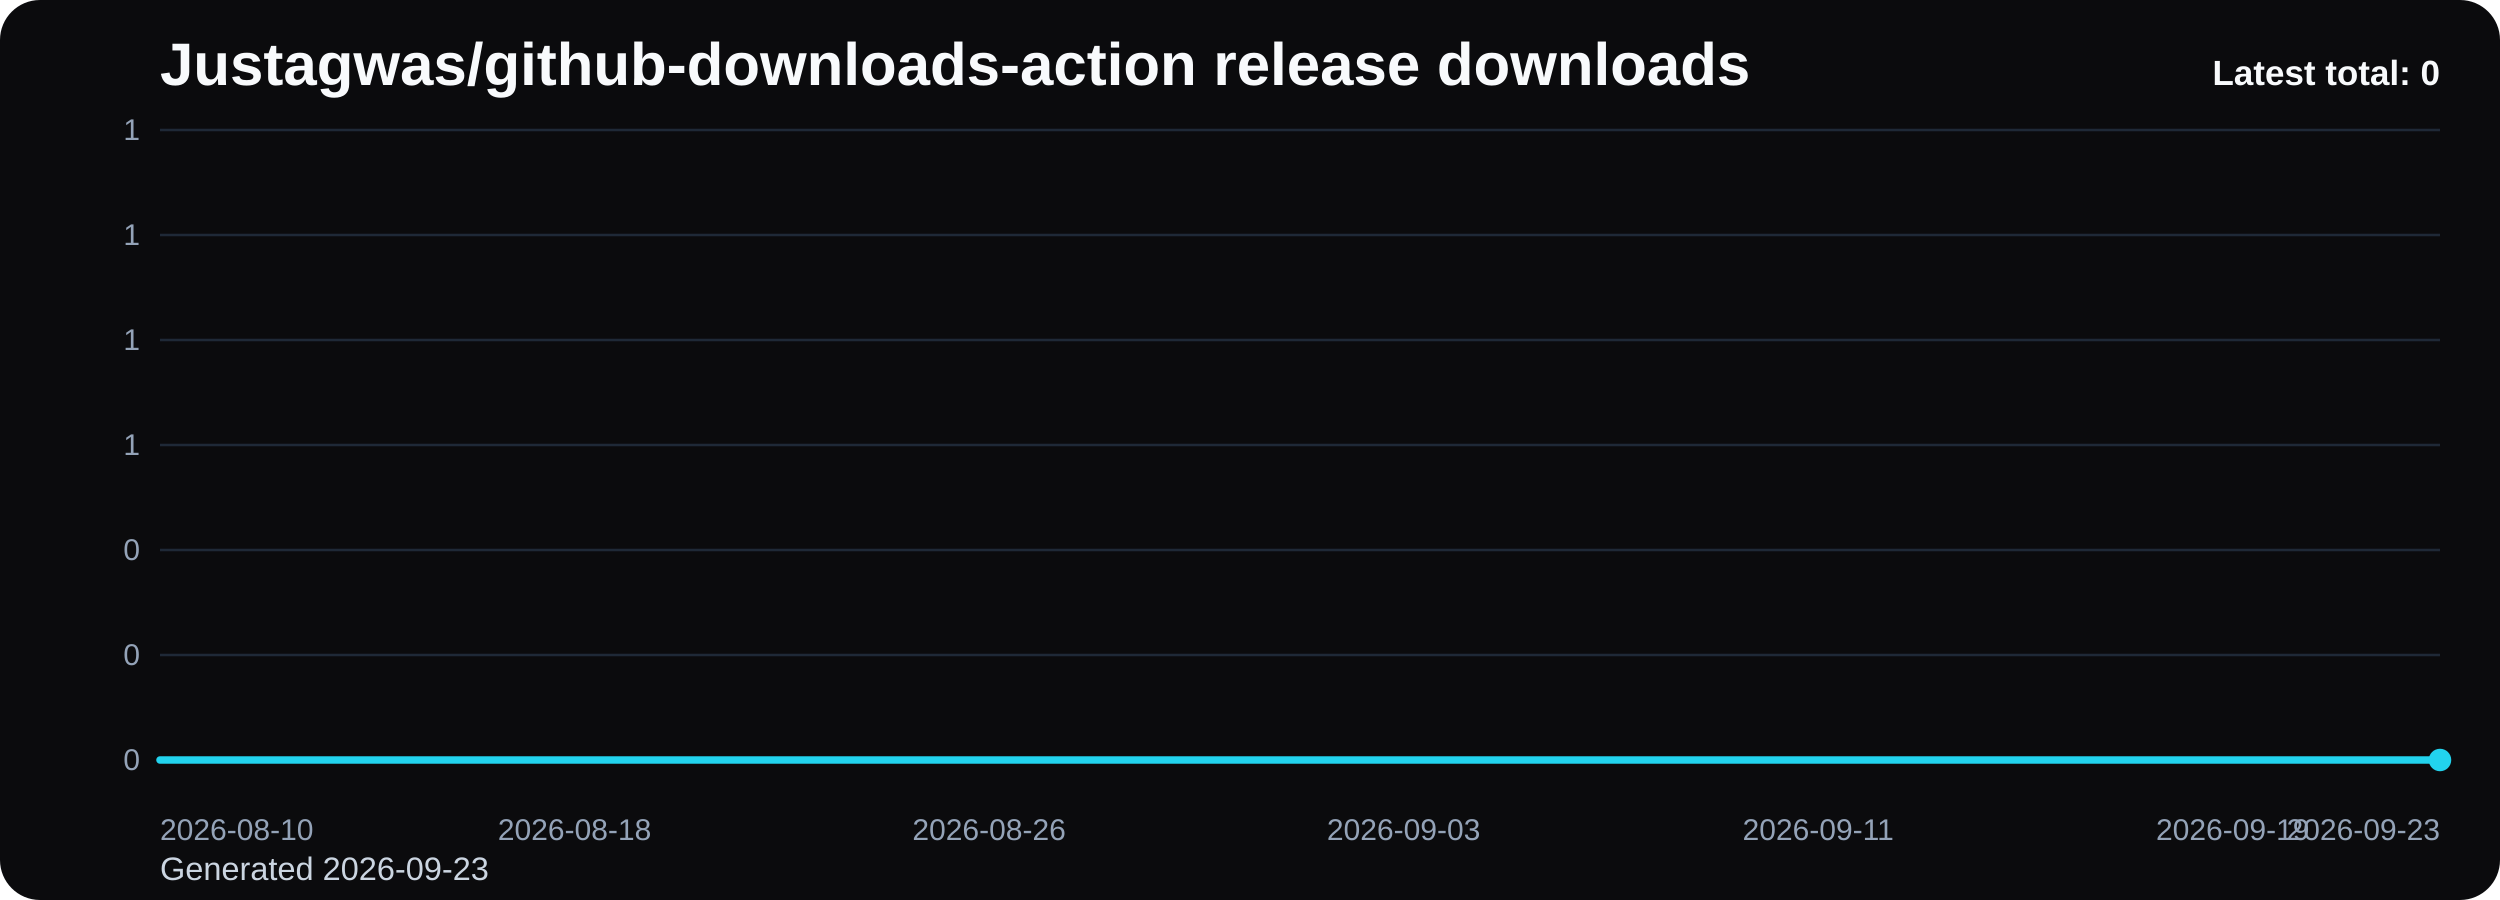
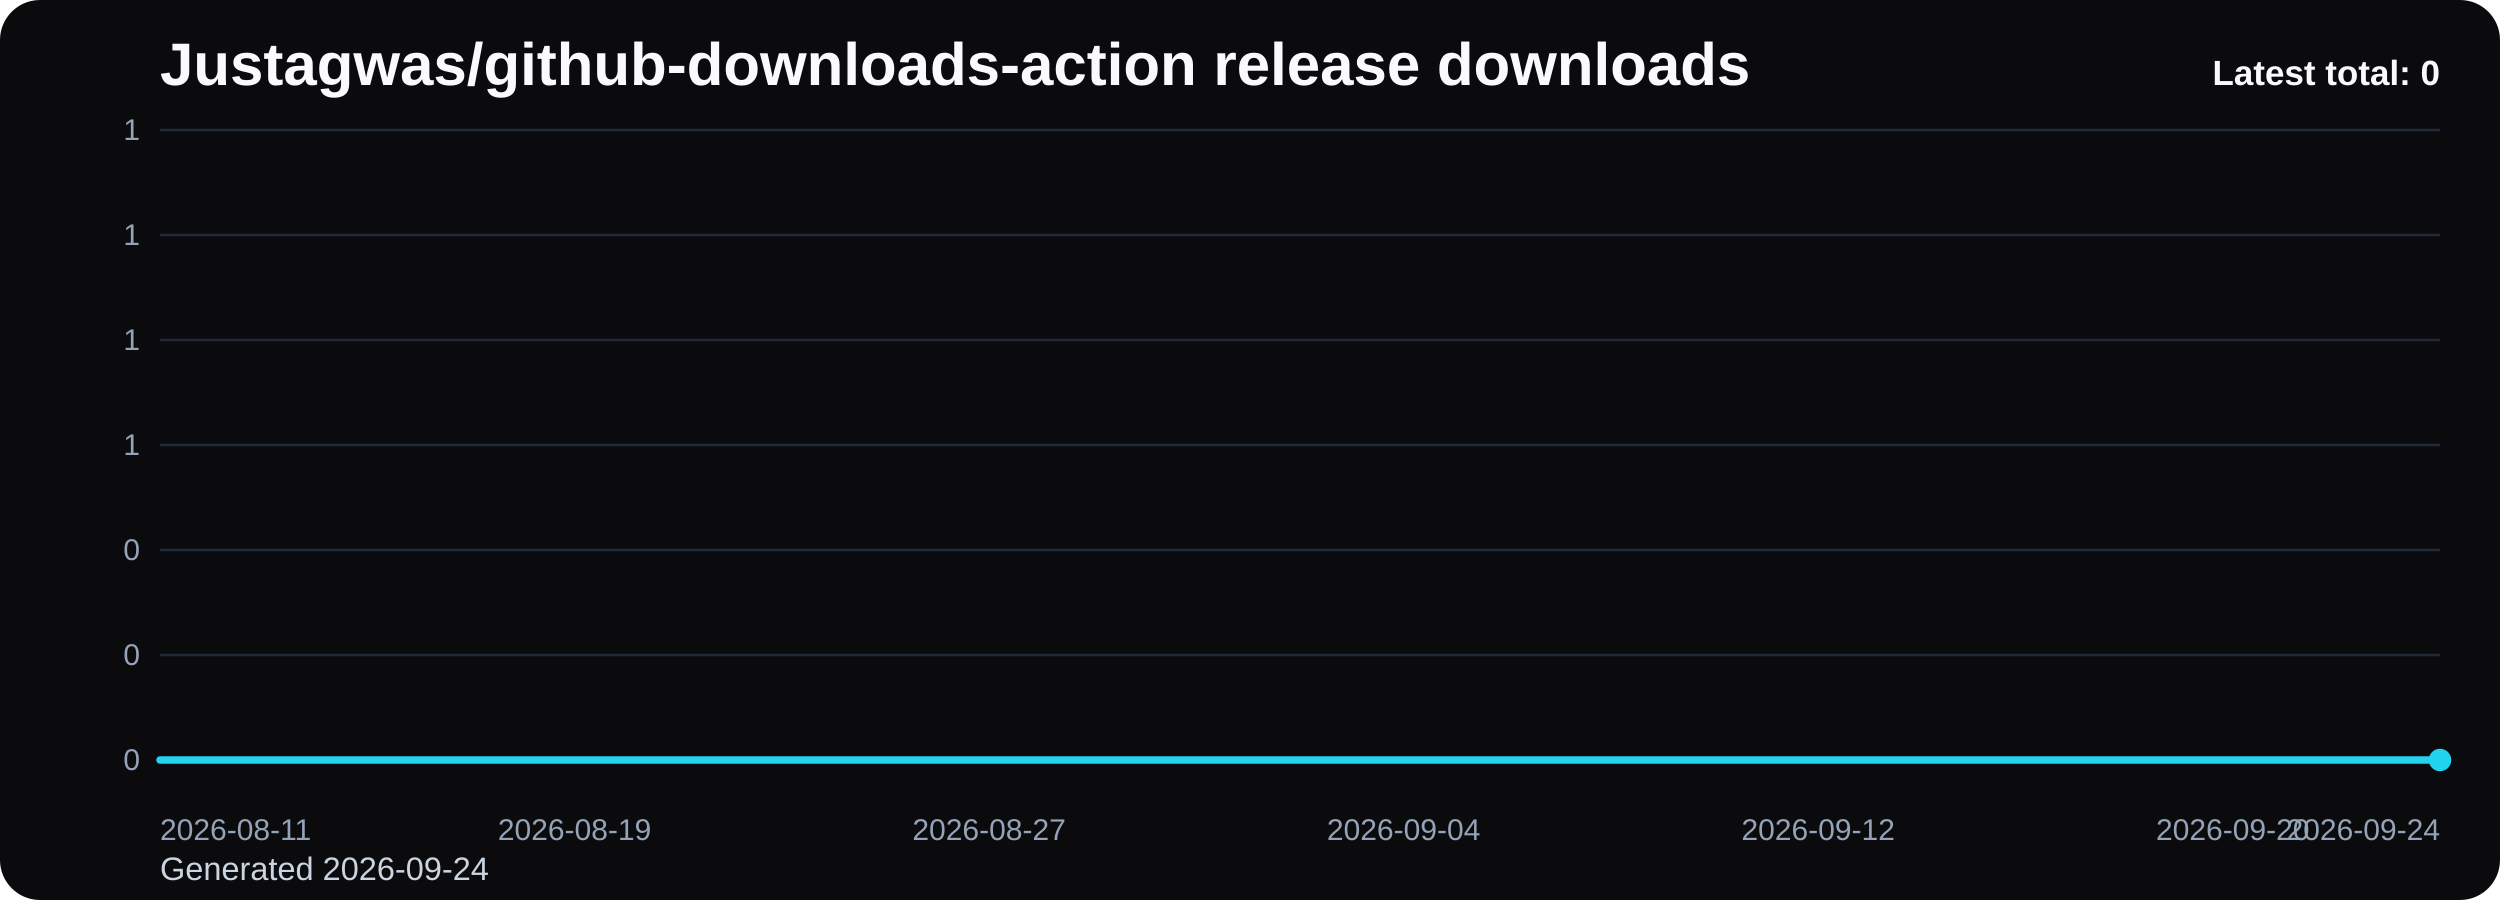
<svg xmlns="http://www.w3.org/2000/svg" viewBox="0 0 1000 360" role="img" aria-label="Justagwas/github-downloads-action release downloads chart">
  <defs>
    <linearGradient id="fill-total-trend-black" x1="0" y1="0" x2="0" y2="1">
      <stop offset="0%" stop-color="#22d3ee" stop-opacity="0.32" />
      <stop offset="100%" stop-color="#22d3ee" stop-opacity="0.05" />
    </linearGradient>
    <style>
      .bg { fill: #0b0b0d; }
      .title { font: 700 24px Arial, sans-serif; fill: #f8fafc; }
      .sub { font: 400 13px Arial, sans-serif; fill: #cbd5e1; }
      .grid { stroke: #1f2937; stroke-width: 1; }
      .axis { font: 400 12px Arial, sans-serif; fill: #94a3b8; }
      .line { fill: none; stroke: #22d3ee; stroke-width: 3; stroke-linecap: round; stroke-linejoin: round; }
      .dot { fill: #22d3ee; }
      .value { font: 600 11px Arial, sans-serif; fill: #cbd5e1; }
      .latest { font: 700 14px Arial, sans-serif; fill: #f8fafc; }
    </style>
  </defs>
  <rect class="bg" x="0" y="0" width="1000" height="360" rx="16" />
  <text class="title" x="64" y="34">Justagwas/github-downloads-action release downloads</text>
-   <text class="sub" x="64" y="352">Generated 2026-09-23</text>
+   <text class="sub" x="64" y="352">Generated 2026-09-24</text>
  <line x1="64" y1="52.00" x2="976" y2="52.00" class="grid" />
  <text x="56" y="56.00" text-anchor="end" class="axis">1</text>
  <line x1="64" y1="94.00" x2="976" y2="94.00" class="grid" />
  <text x="56" y="98.00" text-anchor="end" class="axis">1</text>
  <line x1="64" y1="136.00" x2="976" y2="136.00" class="grid" />
  <text x="56" y="140.00" text-anchor="end" class="axis">1</text>
  <line x1="64" y1="178.00" x2="976" y2="178.00" class="grid" />
  <text x="56" y="182.00" text-anchor="end" class="axis">1</text>
  <line x1="64" y1="220.00" x2="976" y2="220.00" class="grid" />
  <text x="56" y="224.00" text-anchor="end" class="axis">0</text>
  <line x1="64" y1="262.00" x2="976" y2="262.00" class="grid" />
  <text x="56" y="266.00" text-anchor="end" class="axis">0</text>
  <line x1="64" y1="304.00" x2="976" y2="304.00" class="grid" />
  <text x="56" y="308.00" text-anchor="end" class="axis">0</text>
  <path d="M 64.00 304 L 64.00 304.00 L 84.73 304.00 L 105.45 304.00 L 126.18 304.00 L 146.91 304.00 L 167.64 304.00 L 188.36 304.00 L 209.09 304.00 L 229.82 304.00 L 250.55 304.00 L 271.27 304.00 L 292.00 304.00 L 312.73 304.00 L 333.45 304.00 L 354.18 304.00 L 374.91 304.00 L 395.64 304.00 L 416.36 304.00 L 437.09 304.00 L 457.82 304.00 L 478.55 304.00 L 499.27 304.00 L 520.00 304.00 L 540.73 304.00 L 561.45 304.00 L 582.18 304.00 L 602.91 304.00 L 623.64 304.00 L 644.36 304.00 L 665.09 304.00 L 685.82 304.00 L 706.55 304.00 L 727.27 304.00 L 748.00 304.00 L 768.73 304.00 L 789.45 304.00 L 810.18 304.00 L 830.91 304.00 L 851.64 304.00 L 872.36 304.00 L 893.09 304.00 L 913.82 304.00 L 934.55 304.00 L 955.27 304.00 L 976.00 304.00 L 976.00 304 Z" fill="url(#fill-total-trend-black)" />
  <polyline class="line" points="64.00,304.00 84.73,304.00 105.45,304.00 126.18,304.00 146.91,304.00 167.64,304.00 188.36,304.00 209.09,304.00 229.82,304.00 250.55,304.00 271.27,304.00 292.00,304.00 312.73,304.00 333.45,304.00 354.18,304.00 374.91,304.00 395.64,304.00 416.36,304.00 437.09,304.00 457.82,304.00 478.55,304.00 499.27,304.00 520.00,304.00 540.73,304.00 561.45,304.00 582.18,304.00 602.91,304.00 623.64,304.00 644.36,304.00 665.09,304.00 685.82,304.00 706.55,304.00 727.27,304.00 748.00,304.00 768.73,304.00 789.45,304.00 810.18,304.00 830.91,304.00 851.64,304.00 872.36,304.00 893.09,304.00 913.82,304.00 934.55,304.00 955.27,304.00 976.00,304.00" />
  <circle class="dot" cx="976.00" cy="304.00" r="4.5" />
-   <text class="axis" x="64.00" y="336" text-anchor="start">2026-08-10</text>
-   <text class="axis" x="229.82" y="336" text-anchor="middle">2026-08-18</text>
-   <text class="axis" x="395.64" y="336" text-anchor="middle">2026-08-26</text>
-   <text class="axis" x="561.45" y="336" text-anchor="middle">2026-09-03</text>
-   <text class="axis" x="727.27" y="336" text-anchor="middle">2026-09-11</text>
-   <text class="axis" x="893.09" y="336" text-anchor="middle">2026-09-19</text>
-   <text class="axis" x="976.00" y="336" text-anchor="end">2026-09-23</text>
+   <text class="axis" x="64.00" y="336" text-anchor="start">2026-08-11</text>
+   <text class="axis" x="229.82" y="336" text-anchor="middle">2026-08-19</text>
+   <text class="axis" x="395.64" y="336" text-anchor="middle">2026-08-27</text>
+   <text class="axis" x="561.45" y="336" text-anchor="middle">2026-09-04</text>
+   <text class="axis" x="727.27" y="336" text-anchor="middle">2026-09-12</text>
+   <text class="axis" x="893.09" y="336" text-anchor="middle">2026-09-20</text>
+   <text class="axis" x="976.00" y="336" text-anchor="end">2026-09-24</text>
  <text class="latest" x="976" y="34" text-anchor="end">Latest total: 0</text>
</svg>
